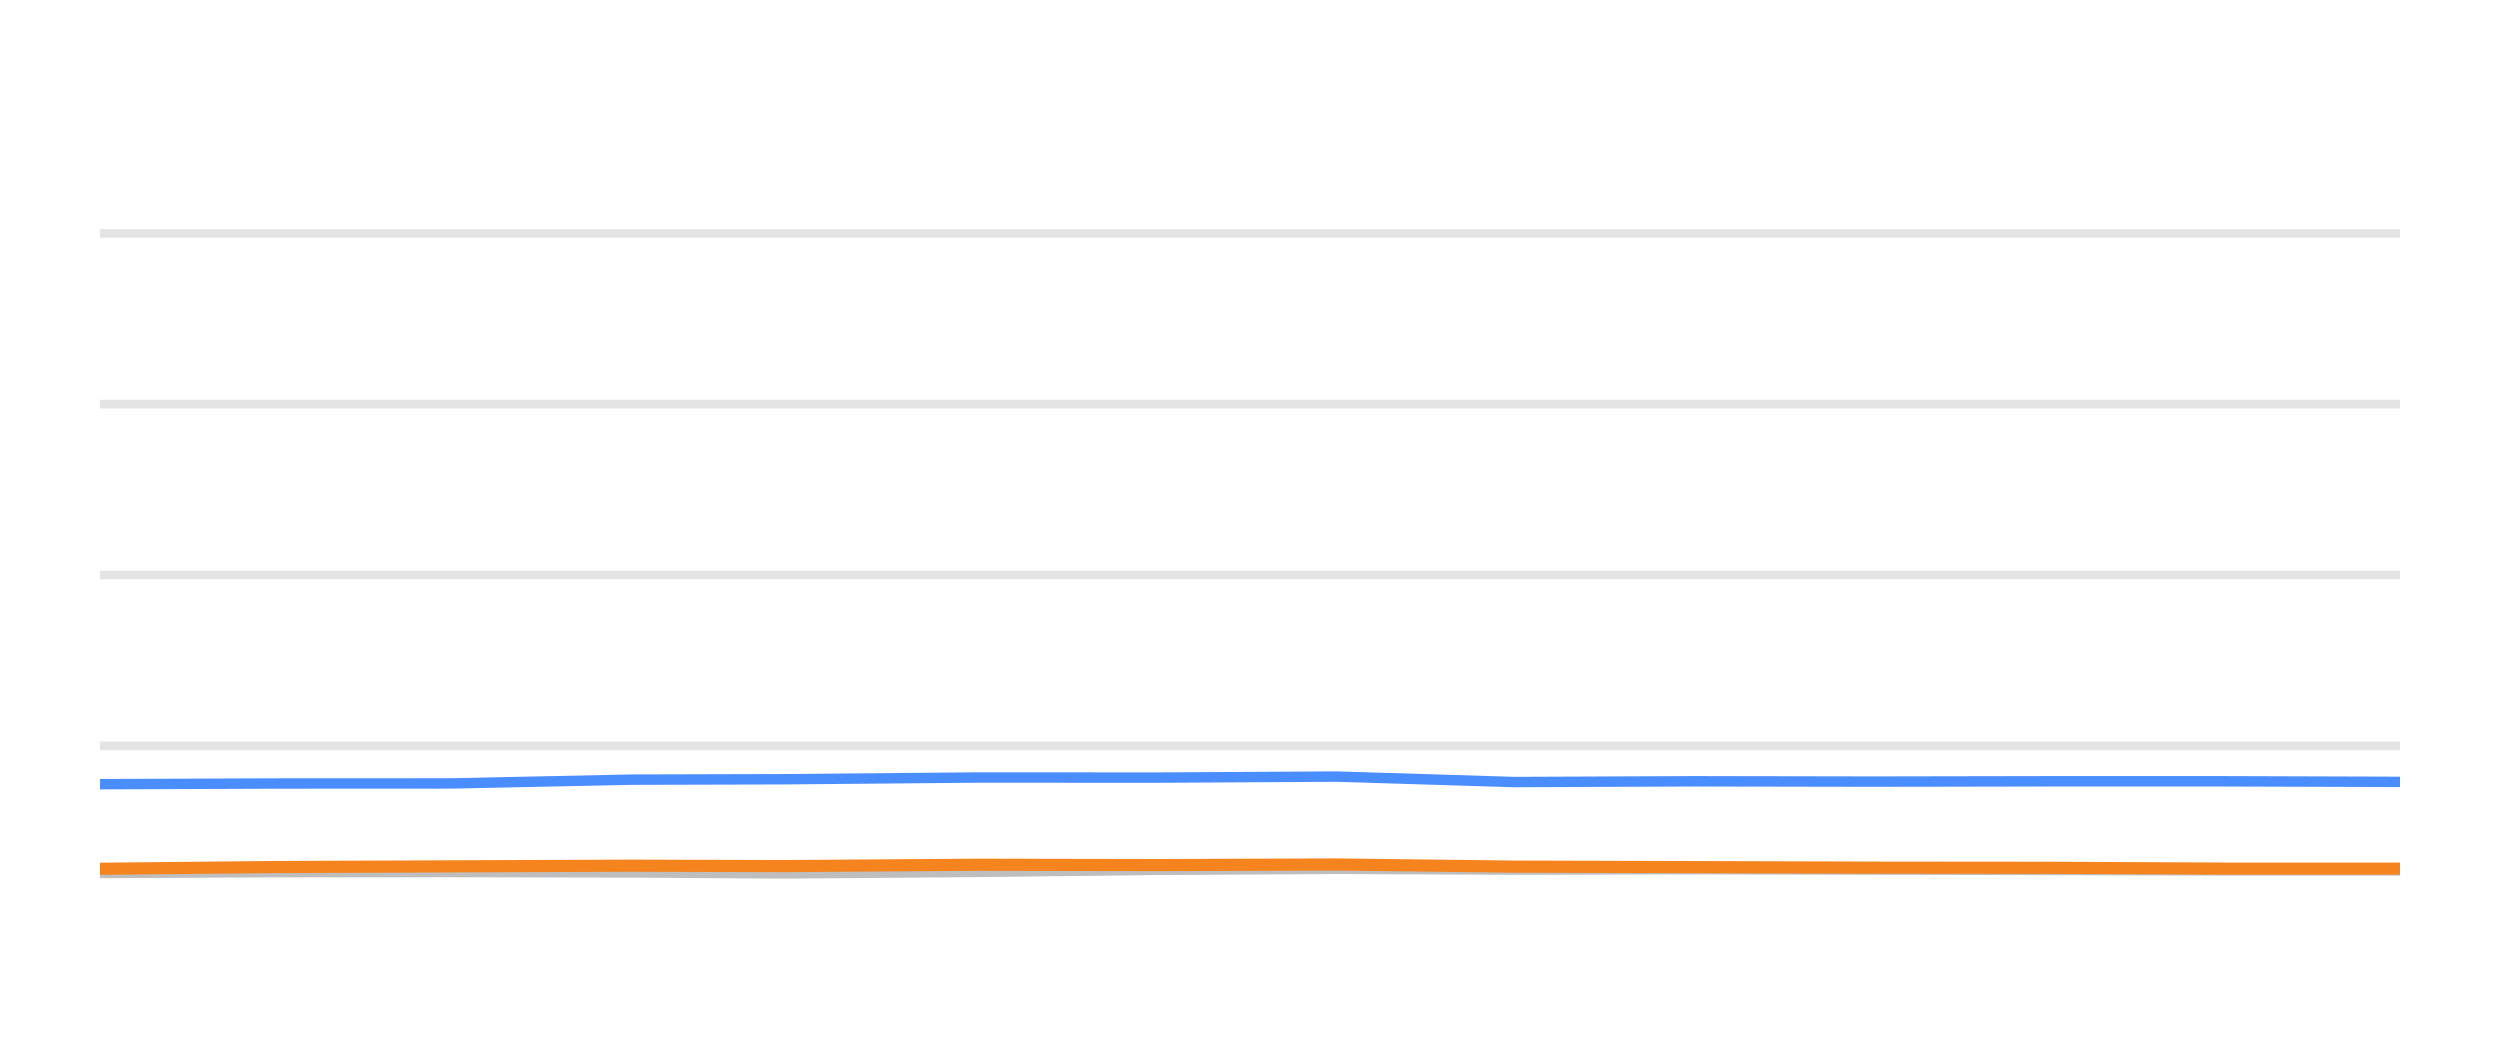
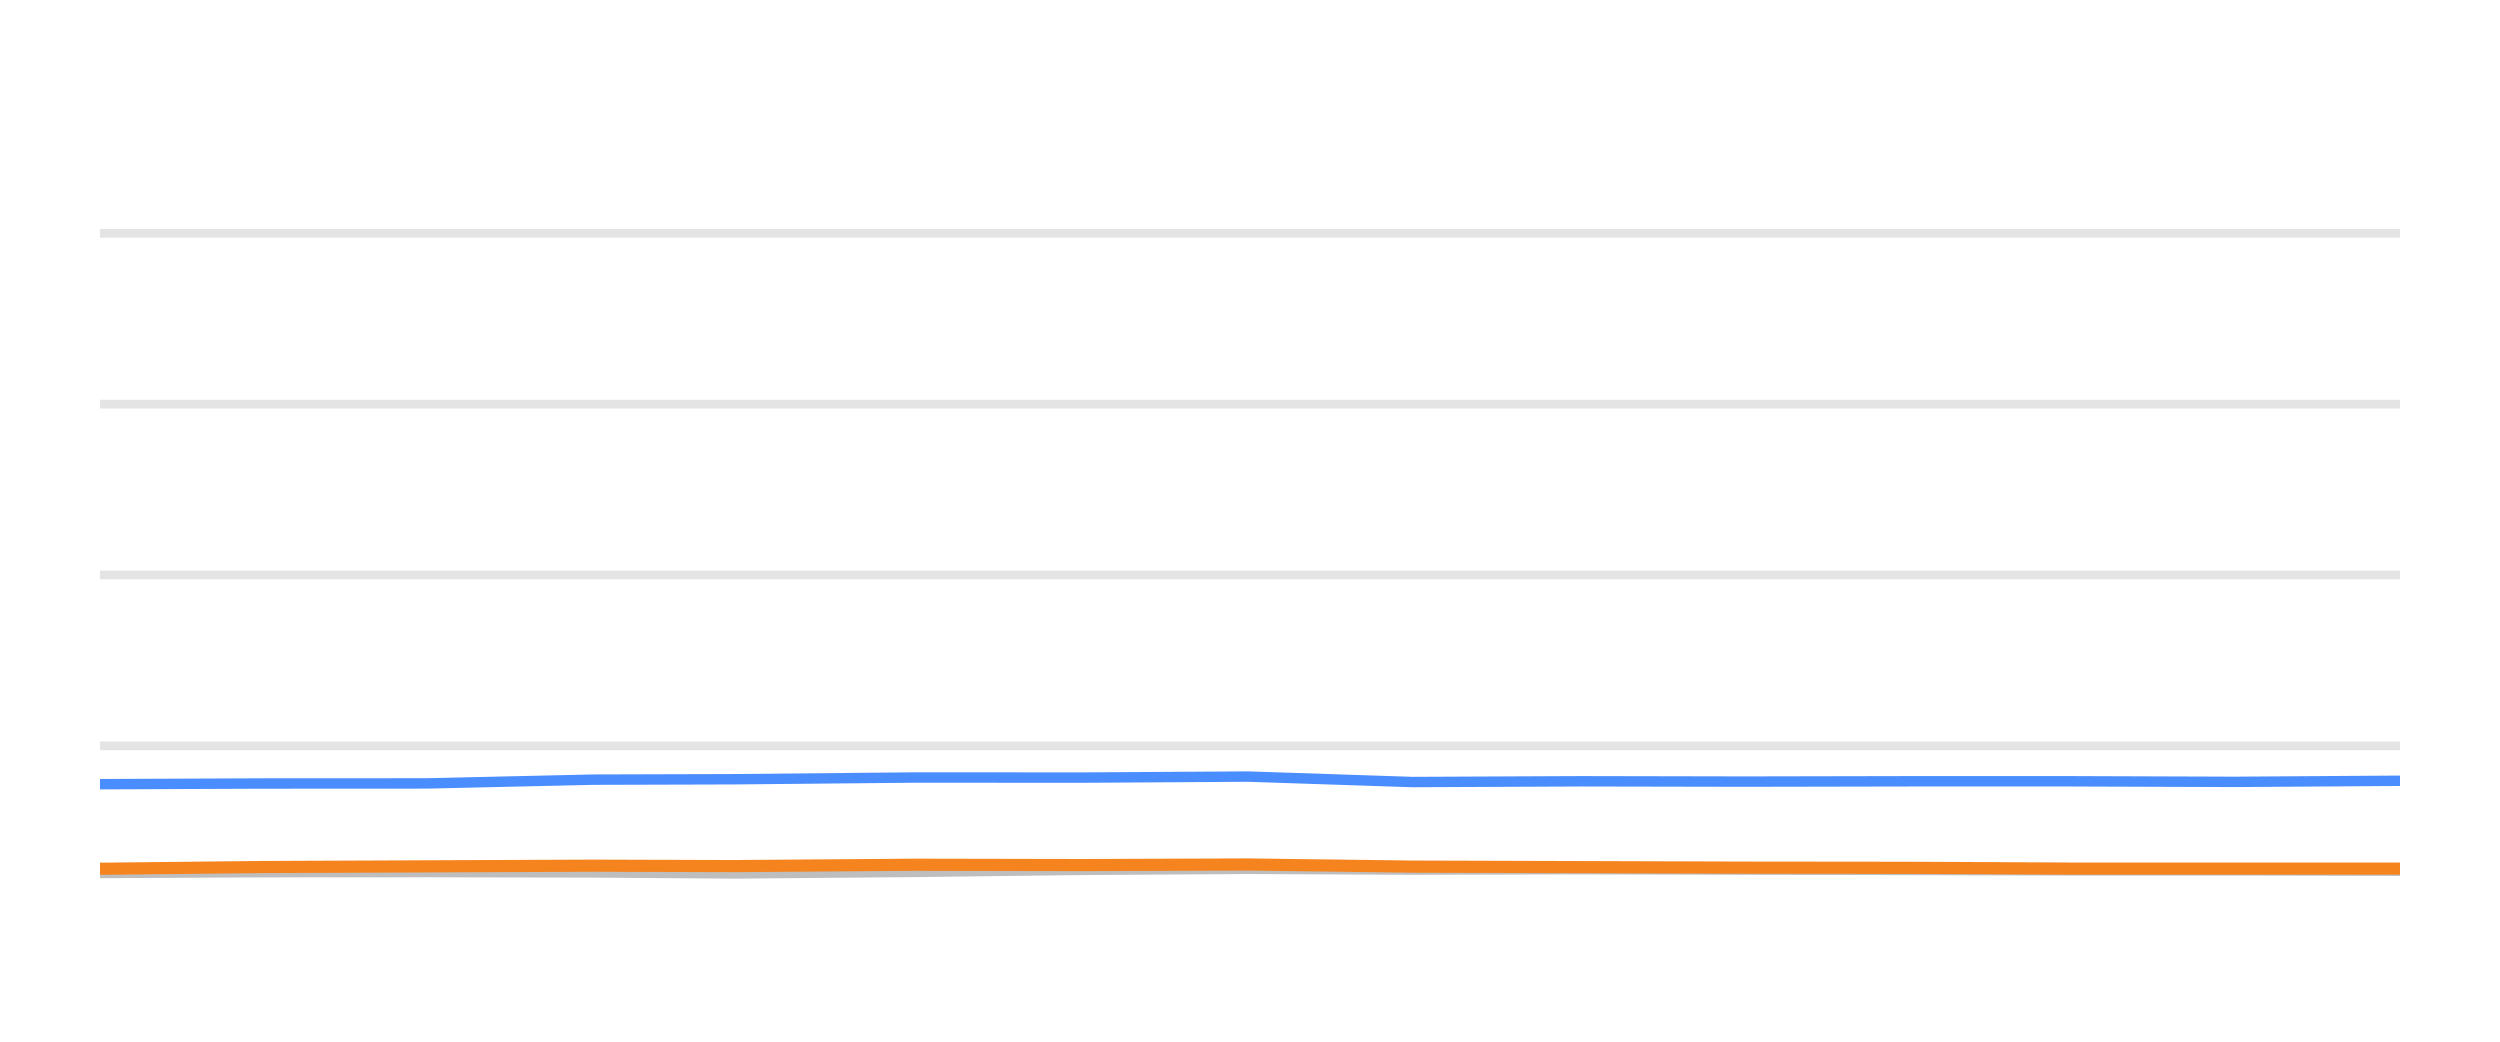
<svg xmlns="http://www.w3.org/2000/svg" width="144pt" height="60pt" viewBox="0 0 144 60" version="1.1">
  <defs>
    <style type="text/css">*{stroke-linejoin: round; stroke-linecap: butt}</style>
  </defs>
  <g id="figure_1">
    <g id="patch_1">
      <path d="M 0 60  L 144 60  L 144 0  L 0 0  L 0 60  z " style="fill: none; opacity: 0" />
    </g>
    <g id="axes_1">
      <g id="patch_2">
        <path d="M 5.76 52.8  L 138.24 52.8  L 138.24 3.6  L 5.76 3.6  L 5.76 52.8  z " style="fill: none" />
      </g>
      <g id="matplotlib.axis_1" />
      <g id="matplotlib.axis_2" />
      <g id="line2d_1">
-         <path d="M 5.76 42.96  L 138.24 42.96  " clip-path="url(#p0c5f92529d)" style="fill: none; stroke: #b2b2b2; stroke-opacity: 0.35; stroke-width: 0.5; stroke-linecap: square" />
+         <path d="M 5.76 42.96  L 138.24 42.96  " clip-path="url(#p44d9f428ab)" style="fill: none; stroke: #b2b2b2; stroke-opacity: 0.35; stroke-width: 0.5; stroke-linecap: square" />
      </g>
      <g id="line2d_2">
-         <path d="M 5.76 33.12  L 138.24 33.12  " clip-path="url(#p0c5f92529d)" style="fill: none; stroke: #b2b2b2; stroke-opacity: 0.35; stroke-width: 0.5; stroke-linecap: square" />
+         <path d="M 5.76 33.12  L 138.24 33.12  " clip-path="url(#p44d9f428ab)" style="fill: none; stroke: #b2b2b2; stroke-opacity: 0.35; stroke-width: 0.5; stroke-linecap: square" />
      </g>
      <g id="line2d_3">
-         <path d="M 5.76 23.28  L 138.24 23.28  " clip-path="url(#p0c5f92529d)" style="fill: none; stroke: #b2b2b2; stroke-opacity: 0.35; stroke-width: 0.5; stroke-linecap: square" />
+         <path d="M 5.76 23.28  L 138.24 23.28  " clip-path="url(#p44d9f428ab)" style="fill: none; stroke: #b2b2b2; stroke-opacity: 0.35; stroke-width: 0.5; stroke-linecap: square" />
      </g>
      <g id="line2d_4">
-         <path d="M 5.76 13.44  L 138.24 13.44  " clip-path="url(#p0c5f92529d)" style="fill: none; stroke: #b2b2b2; stroke-opacity: 0.35; stroke-width: 0.5; stroke-linecap: square" />
+         <path d="M 5.76 13.44  L 138.24 13.44  " clip-path="url(#p44d9f428ab)" style="fill: none; stroke: #b2b2b2; stroke-opacity: 0.35; stroke-width: 0.5; stroke-linecap: square" />
      </g>
      <g id="line2d_5">
-         <path d="M 5.76 50.286  L 15.813 50.237  L 26.041 50.232  L 36.34 50.251  L 45.15 50.31  L 56.302 50.222  L 66.68 50.104  L 76.997 50.045  L 87.21 50.089  L 97.607 50.064  L 107.895 50.089  L 118.148 50.109  L 127.927 50.133  L 138.24 50.133  " clip-path="url(#p0c5f92529d)" style="fill: none; stroke: #bebebe; stroke-width: 0.6; stroke-linecap: round" />
+         <path d="M 5.76 50.286  L 15.091 50.237  L 24.585 50.232  L 34.144 50.251  L 42.321 50.31  L 52.673 50.222  L 62.306 50.104  L 71.882 50.045  L 81.362 50.089  L 91.012 50.064  L 100.561 50.089  L 110.079 50.109  L 119.155 50.133  L 128.728 50.133  L 138.24 50.153  " clip-path="url(#p44d9f428ab)" style="fill: none; stroke: #bebebe; stroke-width: 0.6; stroke-linecap: round" />
      </g>
      <g id="line2d_6">
-         <path d="M 5.76 45.169  L 15.813 45.13  L 26.041 45.125  L 36.34 44.908  L 45.15 44.884  L 56.302 44.785  L 66.68 44.79  L 76.997 44.731  L 87.21 45.046  L 97.607 45.002  L 107.895 45.021  L 118.148 45.002  L 127.927 45.002  L 138.24 45.036  " clip-path="url(#p0c5f92529d)" style="fill: none; stroke: #4a8dff; stroke-width: 0.6; stroke-linecap: round" />
+         <path d="M 5.76 45.169  L 15.091 45.13  L 24.585 45.125  L 34.144 44.908  L 42.321 44.884  L 52.673 44.785  L 62.306 44.79  L 71.882 44.731  L 81.362 45.046  L 91.012 45.002  L 100.561 45.021  L 110.079 45.002  L 119.155 45.002  L 128.728 45.036  L 138.24 44.972  " clip-path="url(#p44d9f428ab)" style="fill: none; stroke: #4a8dff; stroke-width: 0.6; stroke-linecap: round" />
      </g>
      <g id="line2d_7">
-         <path d="M 5.76 50.04  L 15.813 49.941  L 26.041 49.902  L 36.34 49.863  L 45.15 49.887  L 56.302 49.809  L 66.68 49.828  L 76.997 49.794  L 87.21 49.917  L 97.607 49.946  L 107.895 49.976  L 118.148 49.986  L 127.927 50.03  L 138.24 50.03  " clip-path="url(#p0c5f92529d)" style="fill: none; stroke: #f5841e; stroke-width: 0.7; stroke-linecap: round" />
+         <path d="M 5.76 50.04  L 15.091 49.941  L 24.585 49.902  L 34.144 49.863  L 42.321 49.887  L 52.673 49.809  L 62.306 49.828  L 71.882 49.794  L 81.362 49.917  L 91.012 49.946  L 100.561 49.976  L 110.079 49.986  L 119.155 50.03  L 128.728 50.03  L 138.24 50.03  " clip-path="url(#p44d9f428ab)" style="fill: none; stroke: #f5841e; stroke-width: 0.7; stroke-linecap: round" />
      </g>
    </g>
  </g>
  <defs>
-     <clipPath id="p0c5f92529d">
+     <clipPath id="p44d9f428ab">
      <rect x="5.76" y="3.6" width="132.48" height="49.2" />
    </clipPath>
  </defs>
</svg>
